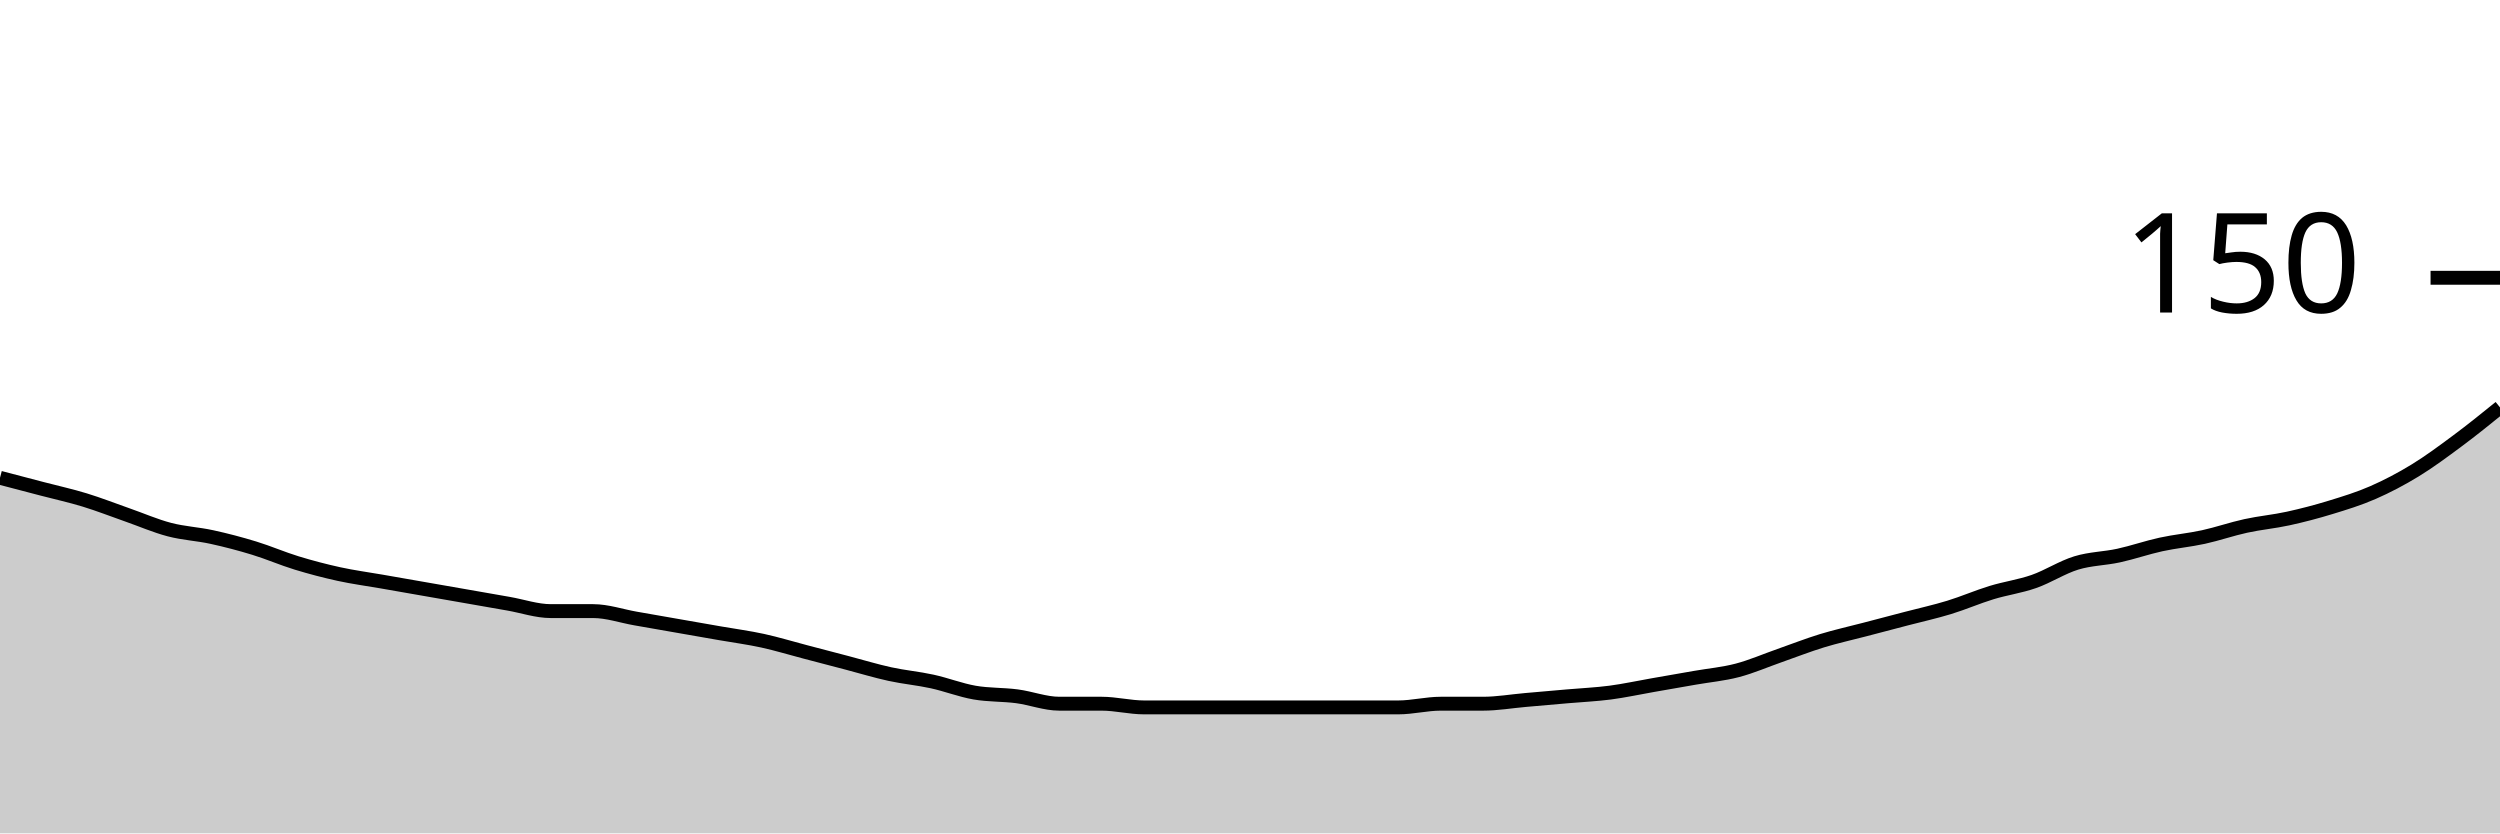
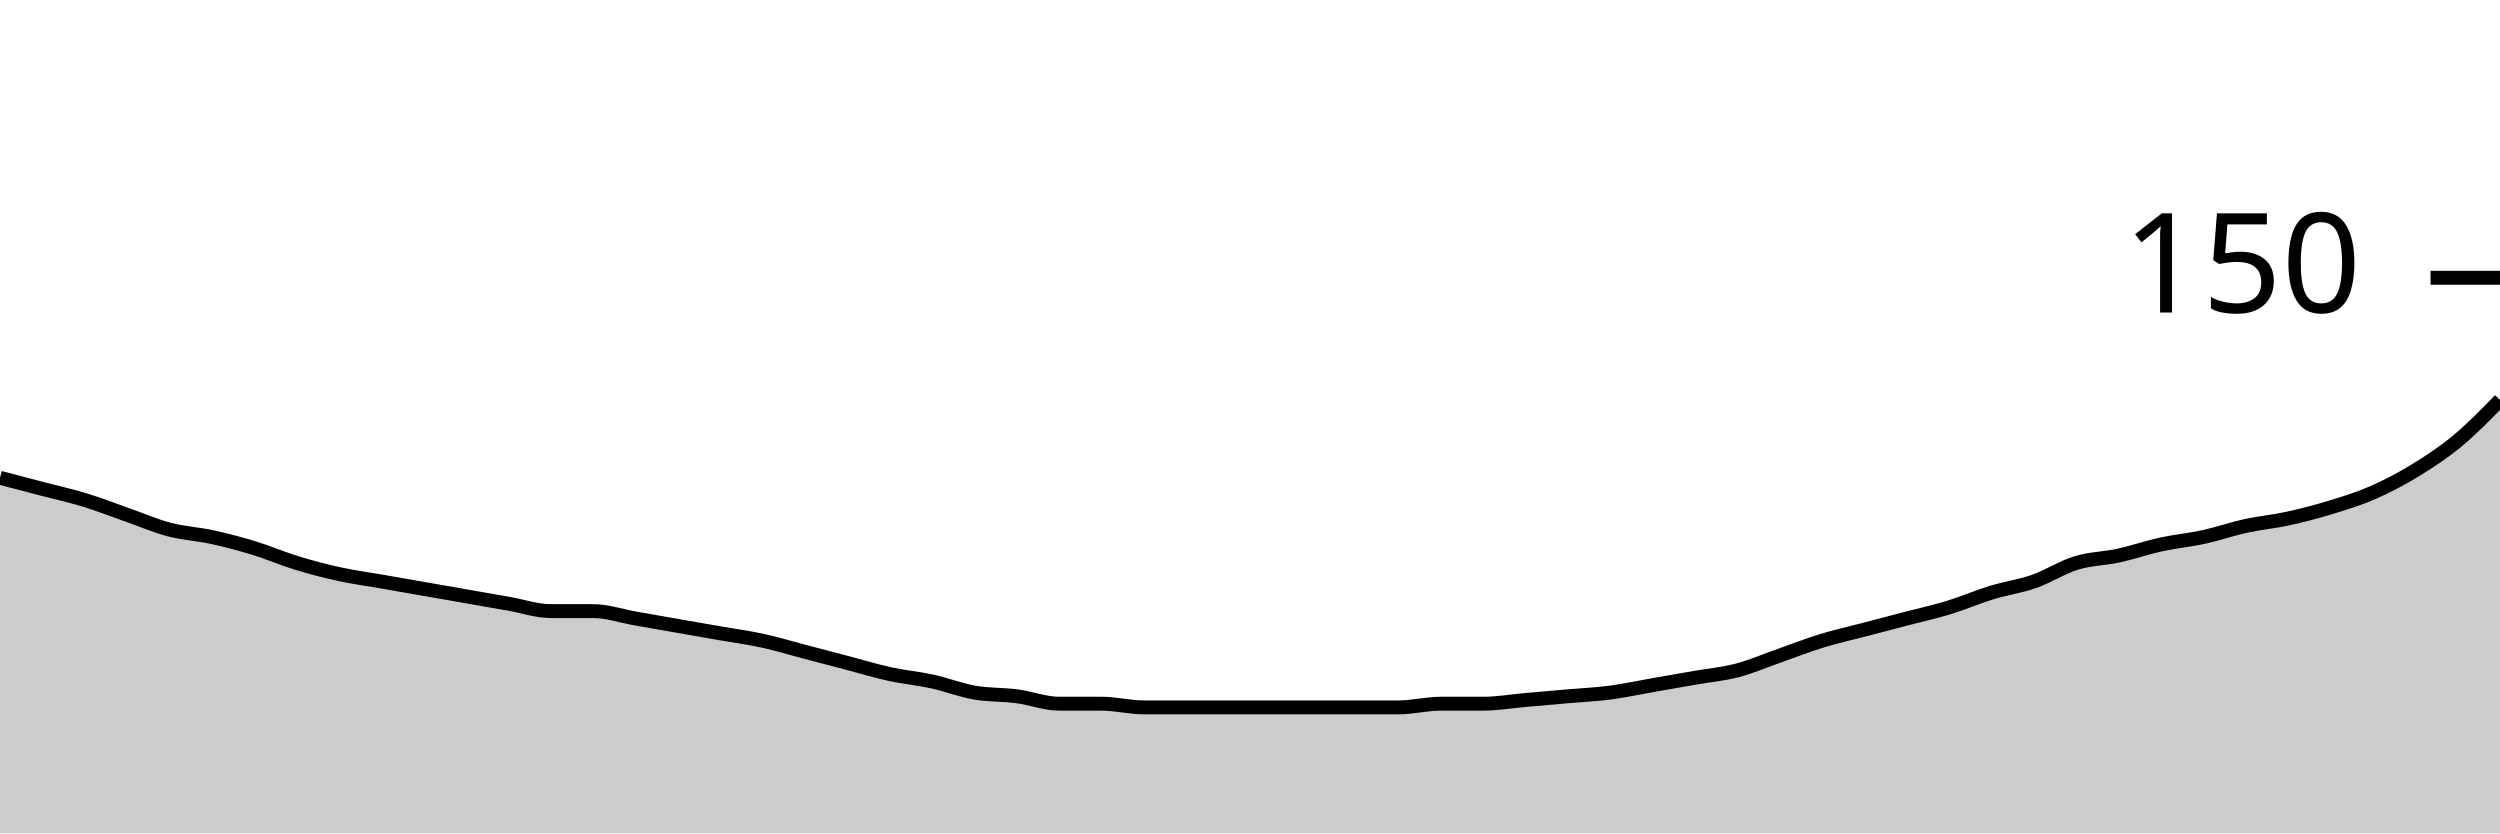
<svg xmlns="http://www.w3.org/2000/svg" viewBox="0 0 180 60">
  <g transform="translate(0,20)">
-     <path class="area" fill="rgba(0, 0, 0, 0.2)" d="M0,14.4C1.017,14.667,2.034,14.933,3.051,15.2C4.068,15.467,5.085,15.689,6.102,16C7.119,16.311,8.136,16.711,9.153,17.067C10.169,17.422,11.186,17.867,12.203,18.133C13.22,18.4,14.237,18.444,15.254,18.667C16.271,18.889,17.288,19.156,18.305,19.467C19.322,19.778,20.339,20.222,21.356,20.533C22.373,20.844,23.39,21.111,24.407,21.333C25.424,21.556,26.441,21.689,27.458,21.867C28.475,22.044,29.492,22.222,30.508,22.4C31.525,22.578,32.542,22.756,33.559,22.933C34.576,23.111,35.593,23.289,36.61,23.467C37.627,23.644,38.644,24,39.661,24C40.678,24,41.695,24,42.712,24C43.729,24,44.746,24.356,45.763,24.533C46.78,24.711,47.797,24.889,48.814,25.067C49.831,25.244,50.847,25.422,51.864,25.6C52.881,25.778,53.898,25.911,54.915,26.133C55.932,26.356,56.949,26.667,57.966,26.933C58.983,27.2,60,27.467,61.017,27.733C62.034,28,63.051,28.311,64.068,28.533C65.085,28.756,66.102,28.844,67.119,29.067C68.136,29.289,69.153,29.689,70.169,29.867C71.186,30.044,72.203,30,73.22,30.133C74.237,30.267,75.254,30.667,76.271,30.667C77.288,30.667,78.305,30.667,79.322,30.667C80.339,30.667,81.356,30.933,82.373,30.933C83.39,30.933,84.407,30.933,85.424,30.933C86.441,30.933,87.458,30.933,88.475,30.933C89.492,30.933,90.508,30.933,91.525,30.933C92.542,30.933,93.559,30.933,94.576,30.933C95.593,30.933,96.61,30.933,97.627,30.933C98.644,30.933,99.661,30.933,100.678,30.933C101.695,30.933,102.712,30.667,103.729,30.667C104.746,30.667,105.763,30.667,106.78,30.667C107.797,30.667,108.814,30.489,109.831,30.4C110.847,30.311,111.864,30.222,112.881,30.133C113.898,30.044,114.915,30,115.932,29.867C116.949,29.733,117.966,29.511,118.983,29.333C120,29.156,121.017,28.978,122.034,28.8C123.051,28.622,124.068,28.533,125.085,28.267C126.102,28,127.119,27.556,128.136,27.2C129.153,26.844,130.169,26.444,131.186,26.133C132.203,25.822,133.22,25.6,134.237,25.333C135.254,25.067,136.271,24.8,137.288,24.533C138.305,24.267,139.322,24.044,140.339,23.733C141.356,23.422,142.373,22.978,143.39,22.667C144.407,22.356,145.424,22.222,146.441,21.867C147.458,21.511,148.475,20.844,149.492,20.533C150.508,20.222,151.525,20.222,152.542,20C153.559,19.778,154.576,19.422,155.593,19.2C156.61,18.978,157.627,18.889,158.644,18.667C159.661,18.444,160.678,18.089,161.695,17.867C162.712,17.644,163.729,17.556,164.746,17.333C165.763,17.111,166.78,16.844,167.797,16.533C168.814,16.222,169.831,15.911,170.847,15.467C171.864,15.022,172.881,14.489,173.898,13.867C174.915,13.244,175.932,12.489,176.949,11.733C177.966,10.978,178.983,10.156,180,9.333L180,40C178.983,40,177.966,40,176.949,40C175.932,40,174.915,40,173.898,40C172.881,40,171.864,40,170.847,40C169.831,40,168.814,40,167.797,40C166.78,40,165.763,40,164.746,40C163.729,40,162.712,40,161.695,40C160.678,40,159.661,40,158.644,40C157.627,40,156.61,40,155.593,40C154.576,40,153.559,40,152.542,40C151.525,40,150.508,40,149.492,40C148.475,40,147.458,40,146.441,40C145.424,40,144.407,40,143.39,40C142.373,40,141.356,40,140.339,40C139.322,40,138.305,40,137.288,40C136.271,40,135.254,40,134.237,40C133.22,40,132.203,40,131.186,40C130.169,40,129.153,40,128.136,40C127.119,40,126.102,40,125.085,40C124.068,40,123.051,40,122.034,40C121.017,40,120,40,118.983,40C117.966,40,116.949,40,115.932,40C114.915,40,113.898,40,112.881,40C111.864,40,110.847,40,109.831,40C108.814,40,107.797,40,106.78,40C105.763,40,104.746,40,103.729,40C102.712,40,101.695,40,100.678,40C99.661,40,98.644,40,97.627,40C96.61,40,95.593,40,94.576,40C93.559,40,92.542,40,91.525,40C90.508,40,89.492,40,88.475,40C87.458,40,86.441,40,85.424,40C84.407,40,83.39,40,82.373,40C81.356,40,80.339,40,79.322,40C78.305,40,77.288,40,76.271,40C75.254,40,74.237,40,73.22,40C72.203,40,71.186,40,70.169,40C69.153,40,68.136,40,67.119,40C66.102,40,65.085,40,64.068,40C63.051,40,62.034,40,61.017,40C60,40,58.983,40,57.966,40C56.949,40,55.932,40,54.915,40C53.898,40,52.881,40,51.864,40C50.847,40,49.831,40,48.814,40C47.797,40,46.78,40,45.763,40C44.746,40,43.729,40,42.712,40C41.695,40,40.678,40,39.661,40C38.644,40,37.627,40,36.61,40C35.593,40,34.576,40,33.559,40C32.542,40,31.525,40,30.508,40C29.492,40,28.475,40,27.458,40C26.441,40,25.424,40,24.407,40C23.39,40,22.373,40,21.356,40C20.339,40,19.322,40,18.305,40C17.288,40,16.271,40,15.254,40C14.237,40,13.22,40,12.203,40C11.186,40,10.169,40,9.153,40C8.136,40,7.119,40,6.102,40C5.085,40,4.068,40,3.051,40C2.034,40,1.017,40,0,40Z" />
-     <path class="line" stroke="black" fill="none" d="M0,14.4C1.017,14.667,2.034,14.933,3.051,15.2C4.068,15.467,5.085,15.689,6.102,16C7.119,16.311,8.136,16.711,9.153,17.067C10.169,17.422,11.186,17.867,12.203,18.133C13.22,18.4,14.237,18.444,15.254,18.667C16.271,18.889,17.288,19.156,18.305,19.467C19.322,19.778,20.339,20.222,21.356,20.533C22.373,20.844,23.39,21.111,24.407,21.333C25.424,21.556,26.441,21.689,27.458,21.867C28.475,22.044,29.492,22.222,30.508,22.4C31.525,22.578,32.542,22.756,33.559,22.933C34.576,23.111,35.593,23.289,36.61,23.467C37.627,23.644,38.644,24,39.661,24C40.678,24,41.695,24,42.712,24C43.729,24,44.746,24.356,45.763,24.533C46.78,24.711,47.797,24.889,48.814,25.067C49.831,25.244,50.847,25.422,51.864,25.6C52.881,25.778,53.898,25.911,54.915,26.133C55.932,26.356,56.949,26.667,57.966,26.933C58.983,27.2,60,27.467,61.017,27.733C62.034,28,63.051,28.311,64.068,28.533C65.085,28.756,66.102,28.844,67.119,29.067C68.136,29.289,69.153,29.689,70.169,29.867C71.186,30.044,72.203,30,73.22,30.133C74.237,30.267,75.254,30.667,76.271,30.667C77.288,30.667,78.305,30.667,79.322,30.667C80.339,30.667,81.356,30.933,82.373,30.933C83.39,30.933,84.407,30.933,85.424,30.933C86.441,30.933,87.458,30.933,88.475,30.933C89.492,30.933,90.508,30.933,91.525,30.933C92.542,30.933,93.559,30.933,94.576,30.933C95.593,30.933,96.61,30.933,97.627,30.933C98.644,30.933,99.661,30.933,100.678,30.933C101.695,30.933,102.712,30.667,103.729,30.667C104.746,30.667,105.763,30.667,106.78,30.667C107.797,30.667,108.814,30.489,109.831,30.4C110.847,30.311,111.864,30.222,112.881,30.133C113.898,30.044,114.915,30,115.932,29.867C116.949,29.733,117.966,29.511,118.983,29.333C120,29.156,121.017,28.978,122.034,28.8C123.051,28.622,124.068,28.533,125.085,28.267C126.102,28,127.119,27.556,128.136,27.2C129.153,26.844,130.169,26.444,131.186,26.133C132.203,25.822,133.22,25.6,134.237,25.333C135.254,25.067,136.271,24.8,137.288,24.533C138.305,24.267,139.322,24.044,140.339,23.733C141.356,23.422,142.373,22.978,143.39,22.667C144.407,22.356,145.424,22.222,146.441,21.867C147.458,21.511,148.475,20.844,149.492,20.533C150.508,20.222,151.525,20.222,152.542,20C153.559,19.778,154.576,19.422,155.593,19.2C156.61,18.978,157.627,18.889,158.644,18.667C159.661,18.444,160.678,18.089,161.695,17.867C162.712,17.644,163.729,17.556,164.746,17.333C165.763,17.111,166.78,16.844,167.797,16.533C168.814,16.222,169.831,15.911,170.847,15.467C171.864,15.022,172.881,14.489,173.898,13.867C174.915,13.244,175.932,12.489,176.949,11.733C177.966,10.978,178.983,10.156,180,9.333" />
+     <path class="area" fill="rgba(0, 0, 0, 0.2)" d="M0,14.4C1.017,14.667,2.034,14.933,3.051,15.2C4.068,15.467,5.085,15.689,6.102,16C7.119,16.311,8.136,16.711,9.153,17.067C10.169,17.422,11.186,17.867,12.203,18.133C13.22,18.4,14.237,18.444,15.254,18.667C16.271,18.889,17.288,19.156,18.305,19.467C19.322,19.778,20.339,20.222,21.356,20.533C22.373,20.844,23.39,21.111,24.407,21.333C25.424,21.556,26.441,21.689,27.458,21.867C28.475,22.044,29.492,22.222,30.508,22.4C31.525,22.578,32.542,22.756,33.559,22.933C34.576,23.111,35.593,23.289,36.61,23.467C37.627,23.644,38.644,24,39.661,24C40.678,24,41.695,24,42.712,24C43.729,24,44.746,24.356,45.763,24.533C46.78,24.711,47.797,24.889,48.814,25.067C49.831,25.244,50.847,25.422,51.864,25.6C52.881,25.778,53.898,25.911,54.915,26.133C55.932,26.356,56.949,26.667,57.966,26.933C58.983,27.2,60,27.467,61.017,27.733C62.034,28,63.051,28.311,64.068,28.533C65.085,28.756,66.102,28.844,67.119,29.067C68.136,29.289,69.153,29.689,70.169,29.867C71.186,30.044,72.203,30,73.22,30.133C74.237,30.267,75.254,30.667,76.271,30.667C77.288,30.667,78.305,30.667,79.322,30.667C80.339,30.667,81.356,30.933,82.373,30.933C83.39,30.933,84.407,30.933,85.424,30.933C86.441,30.933,87.458,30.933,88.475,30.933C89.492,30.933,90.508,30.933,91.525,30.933C92.542,30.933,93.559,30.933,94.576,30.933C95.593,30.933,96.61,30.933,97.627,30.933C98.644,30.933,99.661,30.933,100.678,30.933C101.695,30.933,102.712,30.667,103.729,30.667C104.746,30.667,105.763,30.667,106.78,30.667C107.797,30.667,108.814,30.489,109.831,30.4C110.847,30.311,111.864,30.222,112.881,30.133C113.898,30.044,114.915,30,115.932,29.867C116.949,29.733,117.966,29.511,118.983,29.333C120,29.156,121.017,28.978,122.034,28.8C123.051,28.622,124.068,28.533,125.085,28.267C126.102,28,127.119,27.556,128.136,27.2C129.153,26.844,130.169,26.444,131.186,26.133C132.203,25.822,133.22,25.6,134.237,25.333C135.254,25.067,136.271,24.8,137.288,24.533C138.305,24.267,139.322,24.044,140.339,23.733C141.356,23.422,142.373,22.978,143.39,22.667C144.407,22.356,145.424,22.222,146.441,21.867C147.458,21.511,148.475,20.844,149.492,20.533C150.508,20.222,151.525,20.222,152.542,20C153.559,19.778,154.576,19.422,155.593,19.2C156.61,18.978,157.627,18.889,158.644,18.667C159.661,18.444,160.678,18.089,161.695,17.867C162.712,17.644,163.729,17.556,164.746,17.333C165.763,17.111,166.78,16.844,167.797,16.533C168.814,16.222,169.831,15.911,170.847,15.467C171.864,15.022,172.881,14.489,173.898,13.867C174.915,13.244,175.932,12.578,176.949,11.733C177.966,10.889,178.983,9.844,180,8.8L180,40C178.983,40,177.966,40,176.949,40C175.932,40,174.915,40,173.898,40C172.881,40,171.864,40,170.847,40C169.831,40,168.814,40,167.797,40C166.78,40,165.763,40,164.746,40C163.729,40,162.712,40,161.695,40C160.678,40,159.661,40,158.644,40C157.627,40,156.61,40,155.593,40C154.576,40,153.559,40,152.542,40C151.525,40,150.508,40,149.492,40C148.475,40,147.458,40,146.441,40C145.424,40,144.407,40,143.39,40C142.373,40,141.356,40,140.339,40C139.322,40,138.305,40,137.288,40C136.271,40,135.254,40,134.237,40C133.22,40,132.203,40,131.186,40C130.169,40,129.153,40,128.136,40C127.119,40,126.102,40,125.085,40C124.068,40,123.051,40,122.034,40C121.017,40,120,40,118.983,40C117.966,40,116.949,40,115.932,40C114.915,40,113.898,40,112.881,40C111.864,40,110.847,40,109.831,40C108.814,40,107.797,40,106.78,40C105.763,40,104.746,40,103.729,40C102.712,40,101.695,40,100.678,40C99.661,40,98.644,40,97.627,40C96.61,40,95.593,40,94.576,40C93.559,40,92.542,40,91.525,40C90.508,40,89.492,40,88.475,40C87.458,40,86.441,40,85.424,40C84.407,40,83.39,40,82.373,40C81.356,40,80.339,40,79.322,40C78.305,40,77.288,40,76.271,40C75.254,40,74.237,40,73.22,40C72.203,40,71.186,40,70.169,40C69.153,40,68.136,40,67.119,40C66.102,40,65.085,40,64.068,40C63.051,40,62.034,40,61.017,40C60,40,58.983,40,57.966,40C56.949,40,55.932,40,54.915,40C53.898,40,52.881,40,51.864,40C50.847,40,49.831,40,48.814,40C47.797,40,46.78,40,45.763,40C44.746,40,43.729,40,42.712,40C41.695,40,40.678,40,39.661,40C38.644,40,37.627,40,36.61,40C35.593,40,34.576,40,33.559,40C32.542,40,31.525,40,30.508,40C29.492,40,28.475,40,27.458,40C26.441,40,25.424,40,24.407,40C23.39,40,22.373,40,21.356,40C20.339,40,19.322,40,18.305,40C17.288,40,16.271,40,15.254,40C14.237,40,13.22,40,12.203,40C11.186,40,10.169,40,9.153,40C8.136,40,7.119,40,6.102,40C5.085,40,4.068,40,3.051,40C2.034,40,1.017,40,0,40Z" />
+     <path class="line" stroke="black" fill="none" d="M0,14.4C1.017,14.667,2.034,14.933,3.051,15.2C4.068,15.467,5.085,15.689,6.102,16C7.119,16.311,8.136,16.711,9.153,17.067C10.169,17.422,11.186,17.867,12.203,18.133C13.22,18.4,14.237,18.444,15.254,18.667C16.271,18.889,17.288,19.156,18.305,19.467C19.322,19.778,20.339,20.222,21.356,20.533C22.373,20.844,23.39,21.111,24.407,21.333C25.424,21.556,26.441,21.689,27.458,21.867C28.475,22.044,29.492,22.222,30.508,22.4C31.525,22.578,32.542,22.756,33.559,22.933C34.576,23.111,35.593,23.289,36.61,23.467C37.627,23.644,38.644,24,39.661,24C40.678,24,41.695,24,42.712,24C43.729,24,44.746,24.356,45.763,24.533C46.78,24.711,47.797,24.889,48.814,25.067C49.831,25.244,50.847,25.422,51.864,25.6C52.881,25.778,53.898,25.911,54.915,26.133C55.932,26.356,56.949,26.667,57.966,26.933C58.983,27.2,60,27.467,61.017,27.733C62.034,28,63.051,28.311,64.068,28.533C65.085,28.756,66.102,28.844,67.119,29.067C68.136,29.289,69.153,29.689,70.169,29.867C71.186,30.044,72.203,30,73.22,30.133C74.237,30.267,75.254,30.667,76.271,30.667C77.288,30.667,78.305,30.667,79.322,30.667C80.339,30.667,81.356,30.933,82.373,30.933C83.39,30.933,84.407,30.933,85.424,30.933C86.441,30.933,87.458,30.933,88.475,30.933C89.492,30.933,90.508,30.933,91.525,30.933C92.542,30.933,93.559,30.933,94.576,30.933C95.593,30.933,96.61,30.933,97.627,30.933C98.644,30.933,99.661,30.933,100.678,30.933C101.695,30.933,102.712,30.667,103.729,30.667C104.746,30.667,105.763,30.667,106.78,30.667C107.797,30.667,108.814,30.489,109.831,30.4C110.847,30.311,111.864,30.222,112.881,30.133C113.898,30.044,114.915,30,115.932,29.867C116.949,29.733,117.966,29.511,118.983,29.333C120,29.156,121.017,28.978,122.034,28.8C123.051,28.622,124.068,28.533,125.085,28.267C126.102,28,127.119,27.556,128.136,27.2C129.153,26.844,130.169,26.444,131.186,26.133C132.203,25.822,133.22,25.6,134.237,25.333C135.254,25.067,136.271,24.8,137.288,24.533C138.305,24.267,139.322,24.044,140.339,23.733C141.356,23.422,142.373,22.978,143.39,22.667C144.407,22.356,145.424,22.222,146.441,21.867C147.458,21.511,148.475,20.844,149.492,20.533C150.508,20.222,151.525,20.222,152.542,20C153.559,19.778,154.576,19.422,155.593,19.2C156.61,18.978,157.627,18.889,158.644,18.667C159.661,18.444,160.678,18.089,161.695,17.867C162.712,17.644,163.729,17.556,164.746,17.333C165.763,17.111,166.78,16.844,167.797,16.533C168.814,16.222,169.831,15.911,170.847,15.467C171.864,15.022,172.881,14.489,173.898,13.867C174.915,13.244,175.932,12.578,176.949,11.733C177.966,10.889,178.983,9.844,180,8.8" />
    <path class="axis-ceiling" stroke-width="1" stroke="black" fill="none" d="M175,0L180,0" />
    <text class="axis-ceiling-label" font-family="sans-serif" text-anchor="end" font-size="10px" x="170" y="2.5">150</text>
  </g>
</svg>
